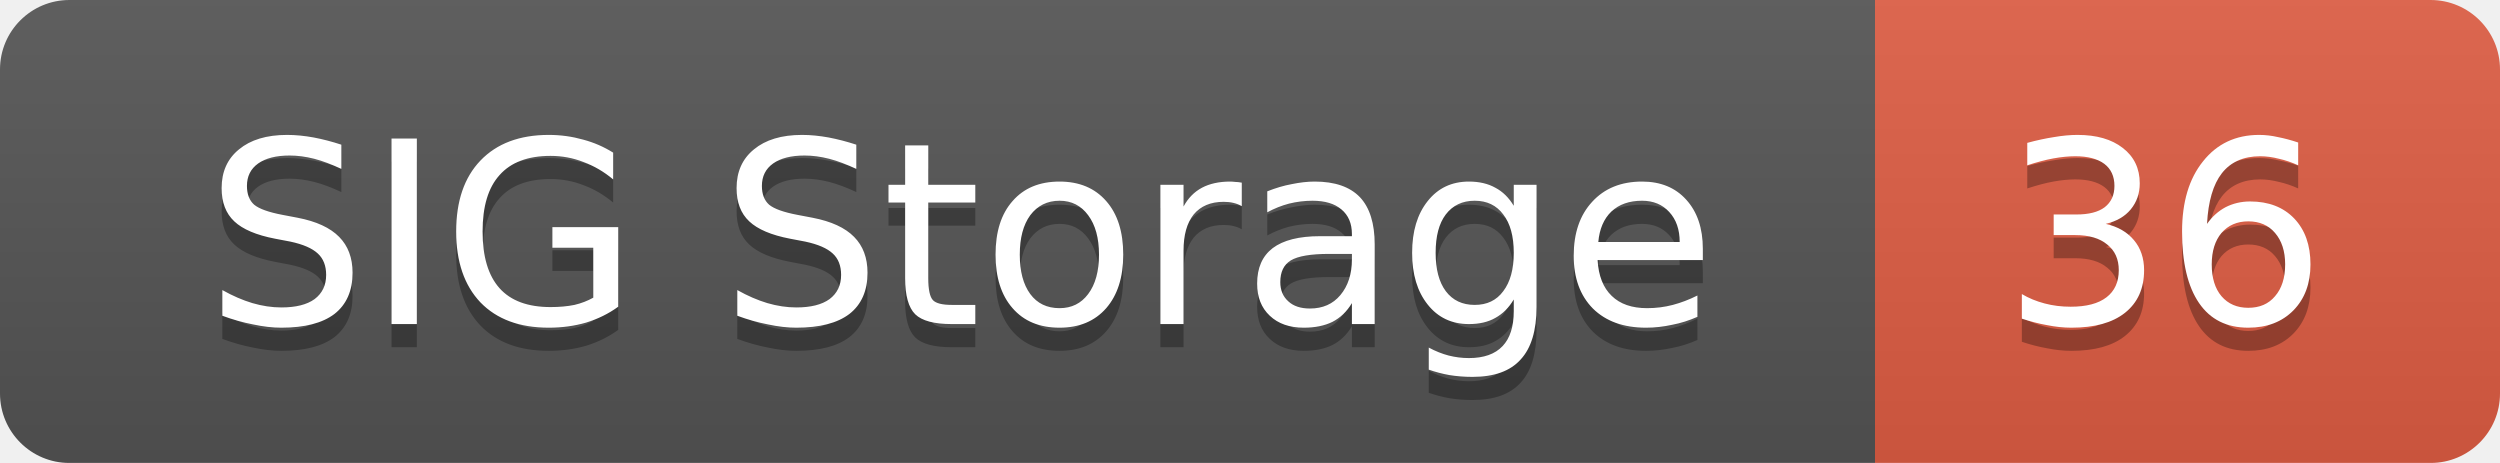
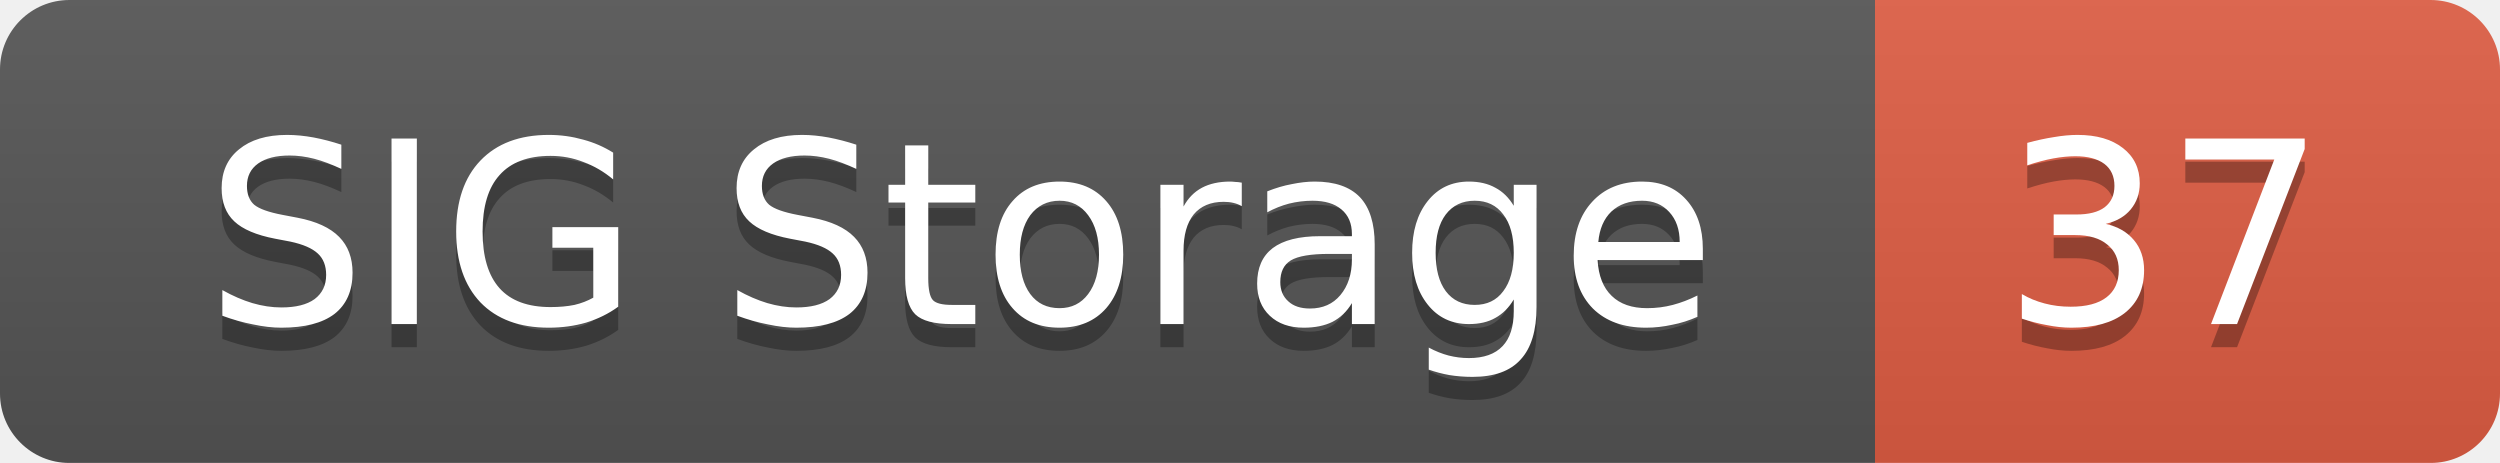
<svg xmlns="http://www.w3.org/2000/svg" width="108" height="20">
  <linearGradient id="smooth" x2="0" y2="100%">
    <stop offset="0" stop-color="#bbb" stop-opacity=".1" />
    <stop offset="1" stop-opacity=".1" />
  </linearGradient>
  <mask id="round">
    <rect width="108" height="20" rx="3" fill="#fff" />
  </mask>
  <g mask="url(#round)">
    <rect width="81" height="20" fill="#555" />
    <rect x="81" width="27" height="20" fill="#e05d44" />
    <rect width="108" height="20" fill="url(#smooth)" />
  </g>
  <g fill="#fff" text-anchor="middle" font-family="DejaVu Sans,Verdana,Geneva,sans-serif" font-size="11">
    <text x="41.5" y="15" fill="#010101" fill-opacity=".3">SIG Storage</text>
    <text x="41.5" y="14">SIG Storage</text>
-     <text x="93.5" y="15" fill="#010101" fill-opacity=".3">36</text>
-     <text x="93.5" y="14">36</text>
+     <text x="93.5" y="15" fill="#010101" fill-opacity=".3">37</text>
+     <text x="93.5" y="14">37</text>
  </g>
</svg>
